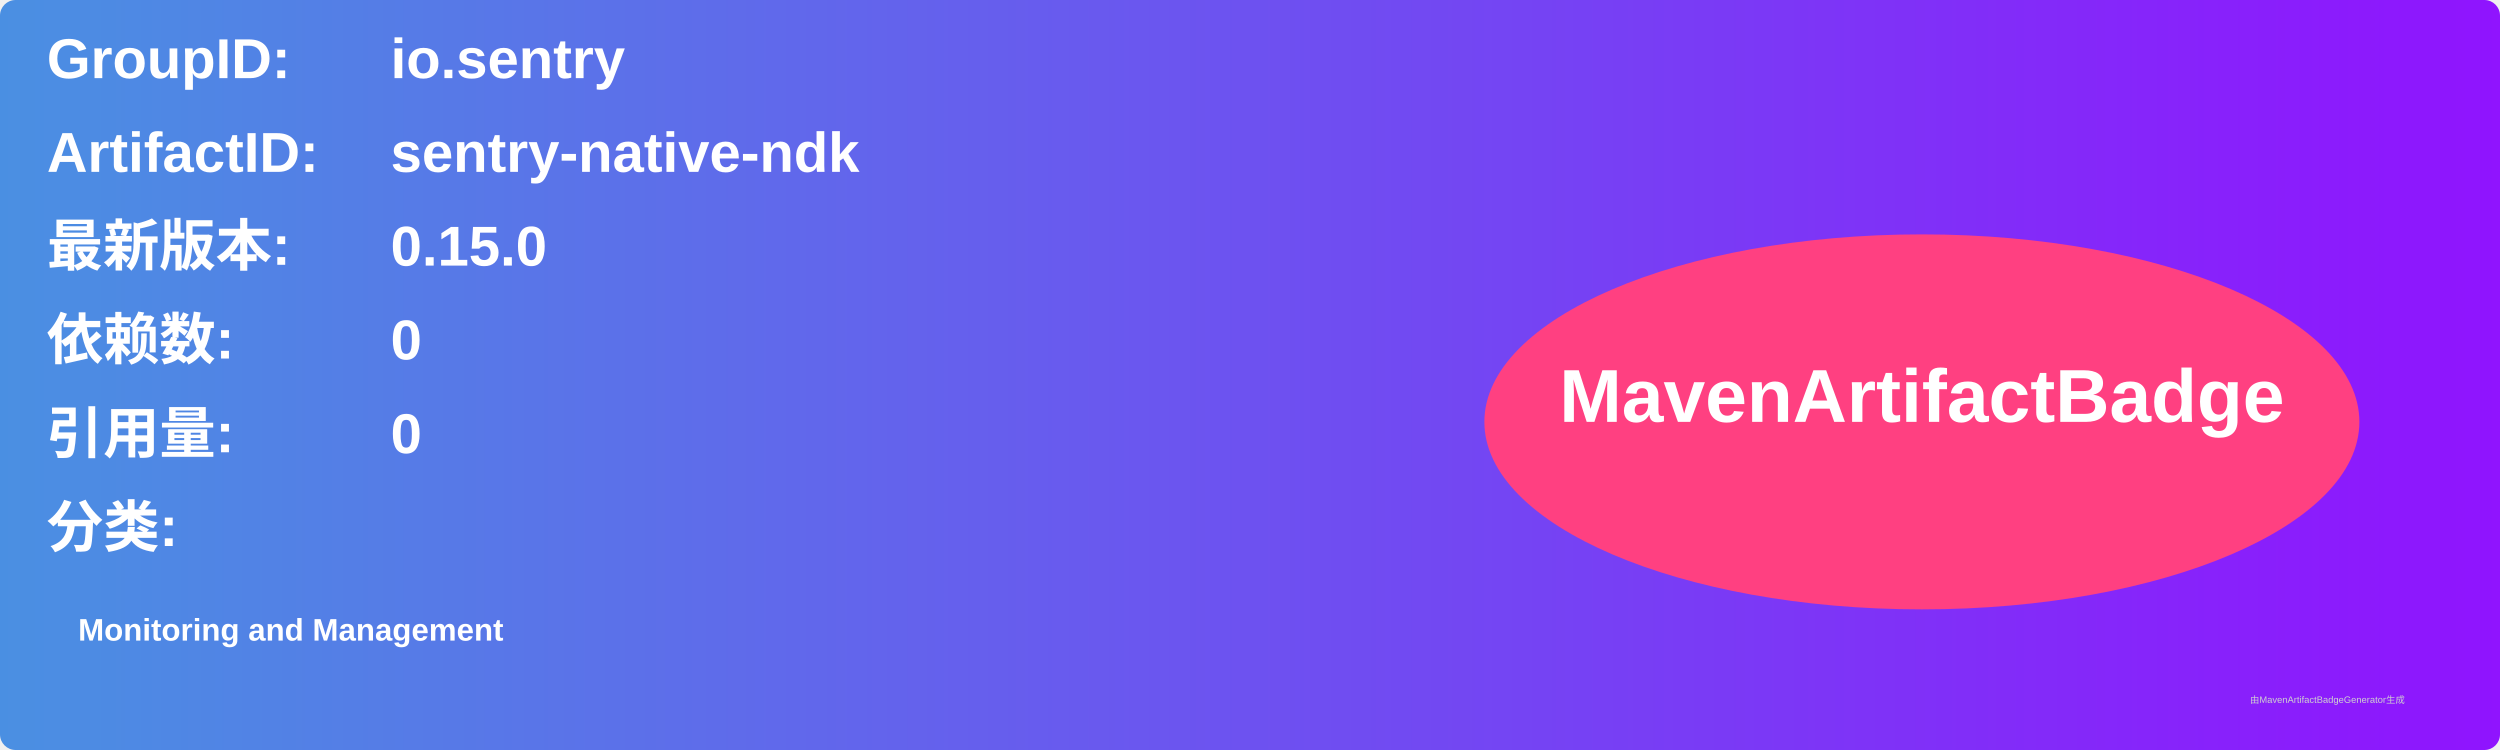
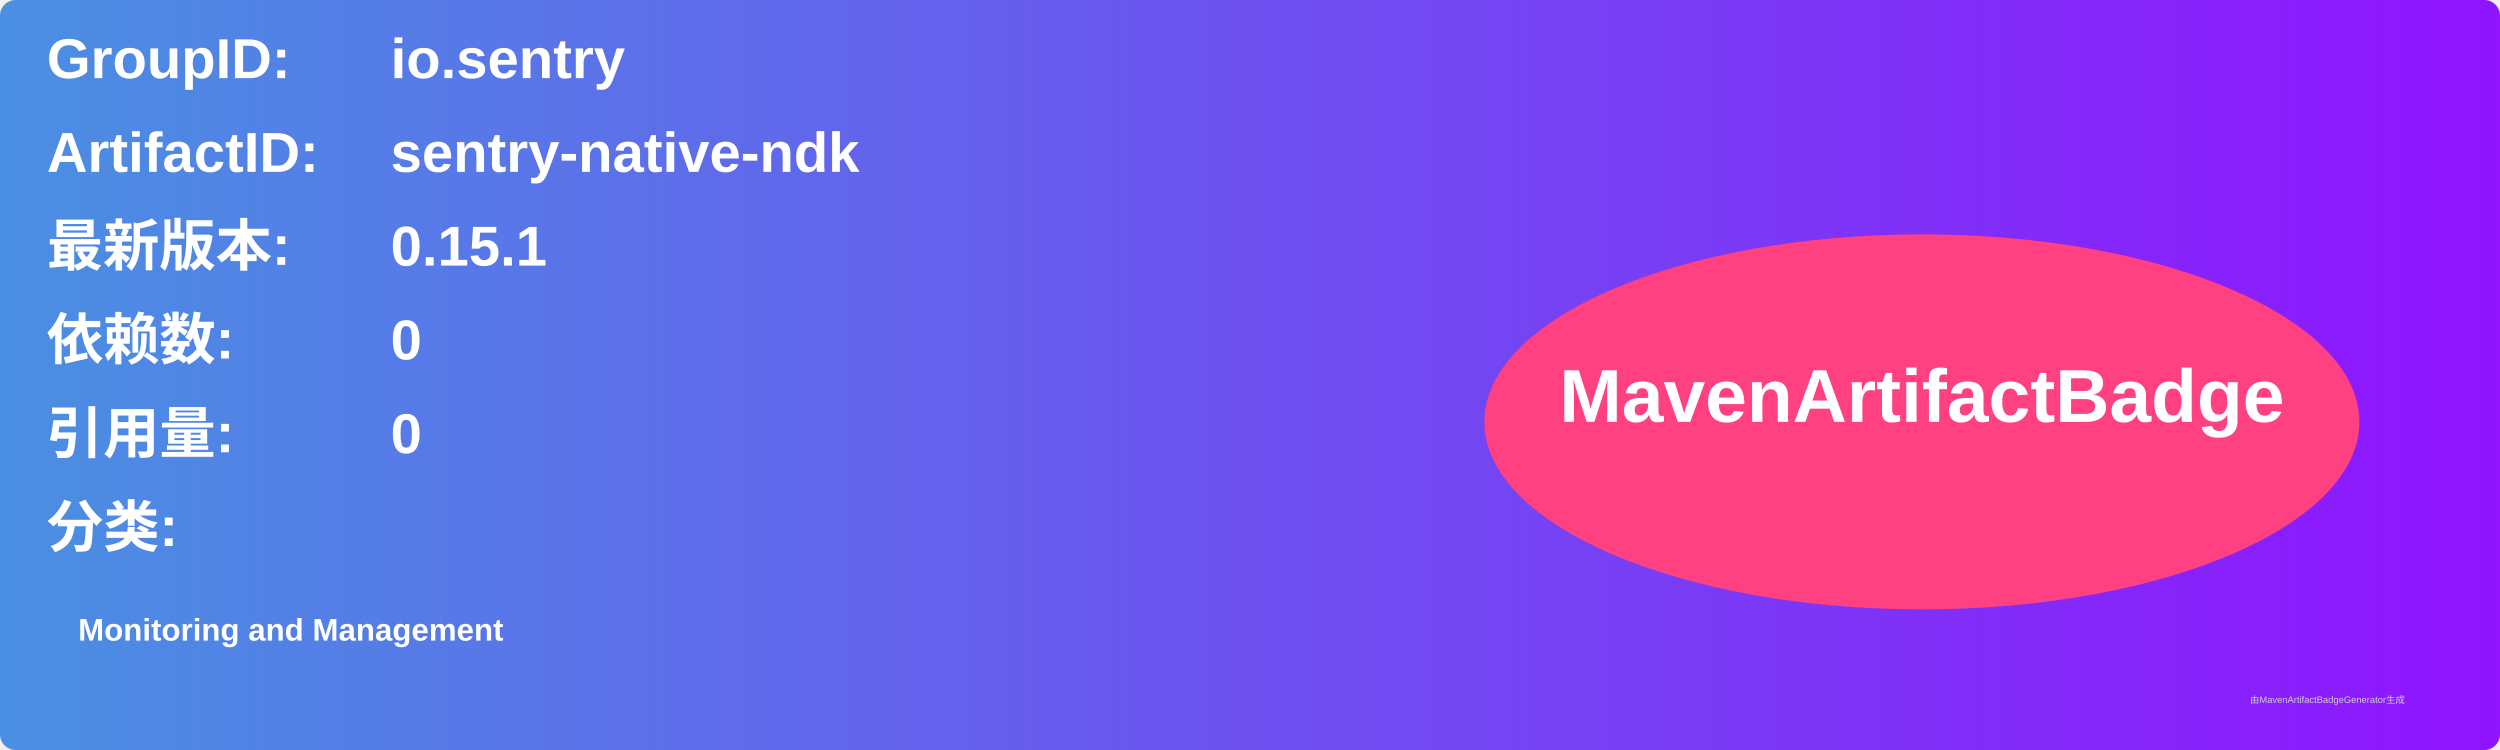
<svg xmlns="http://www.w3.org/2000/svg" width="800" height="240" viewBox="0 0 800 240">
  <linearGradient id="grad" x1="0%" y1="0%" x2="100%" y2="0%">
    <stop offset="0%" stop-color="#4a90e2" />
    <stop offset="100%" stop-color="#9013fe" />
  </linearGradient>
  <rect width="100%" height="100%" rx="5" ry="5" fill="url(#grad)" />
  <g transform="translate(15, 15)">
    <text x="0" y="10" font-family="Arial" font-size="18" fill="white" font-weight="bold" width="260">GroupID:</text>
    <text x="110" y="10" font-family="Arial" font-size="18" fill="white" font-weight="bold" width="460">io.sentry</text>
    <text x="0" y="40" font-family="Arial" font-size="18" fill="white" font-weight="bold" width="260">ArtifactID:</text>
    <text x="110" y="40" font-family="Arial" font-size="18" fill="white" font-weight="bold" width="460">sentry-native-ndk</text>
    <text x="0" y="70" font-family="Arial" font-size="18" fill="white" font-weight="bold">最新版本:</text>
    <text x="110" y="70" font-family="Arial" font-size="18" fill="white" font-weight="bold">
-       <tspan font-weight="bold">0.15.0</tspan>
+       <tspan font-weight="bold">0.15.1</tspan>
    </text>
    <text x="0" y="100" font-family="Arial" font-size="18" fill="white" font-weight="bold">依赖数: </text>
    <text x="110" y="100" font-family="Arial" font-size="18" fill="white">
      <tspan font-weight="bold">0</tspan>
    </text>
    <text x="0" y="130" font-family="Arial" font-size="18" fill="white" font-weight="bold">引用量: </text>
    <text x="110" y="130" font-family="Arial" font-size="18" fill="white">
      <tspan font-weight="bold">0</tspan>
    </text>
    <text x="0" y="160" font-family="Arial" font-size="18" fill="white" font-weight="bold">分类:</text>
    <text x="10" y="190" font-family="Arial" font-size="10" fill="white">
      <tspan font-weight="bold">Monitoring and Management</tspan>
    </text>
    <ellipse cx="600" cy="120" rx="140" ry="60" fill="#ff4081" />
    <text x="600" y="120" text-anchor="middle" font-family="Arial" font-size="24" fill="white" font-weight="bold">MavenArtifactBadge</text>
  </g>
  <text x="720" y="225" font-family="Arial" font-size="3" fill="#d0d0d0">由MavenArtifactBadgeGenerator生成</text>
</svg>
